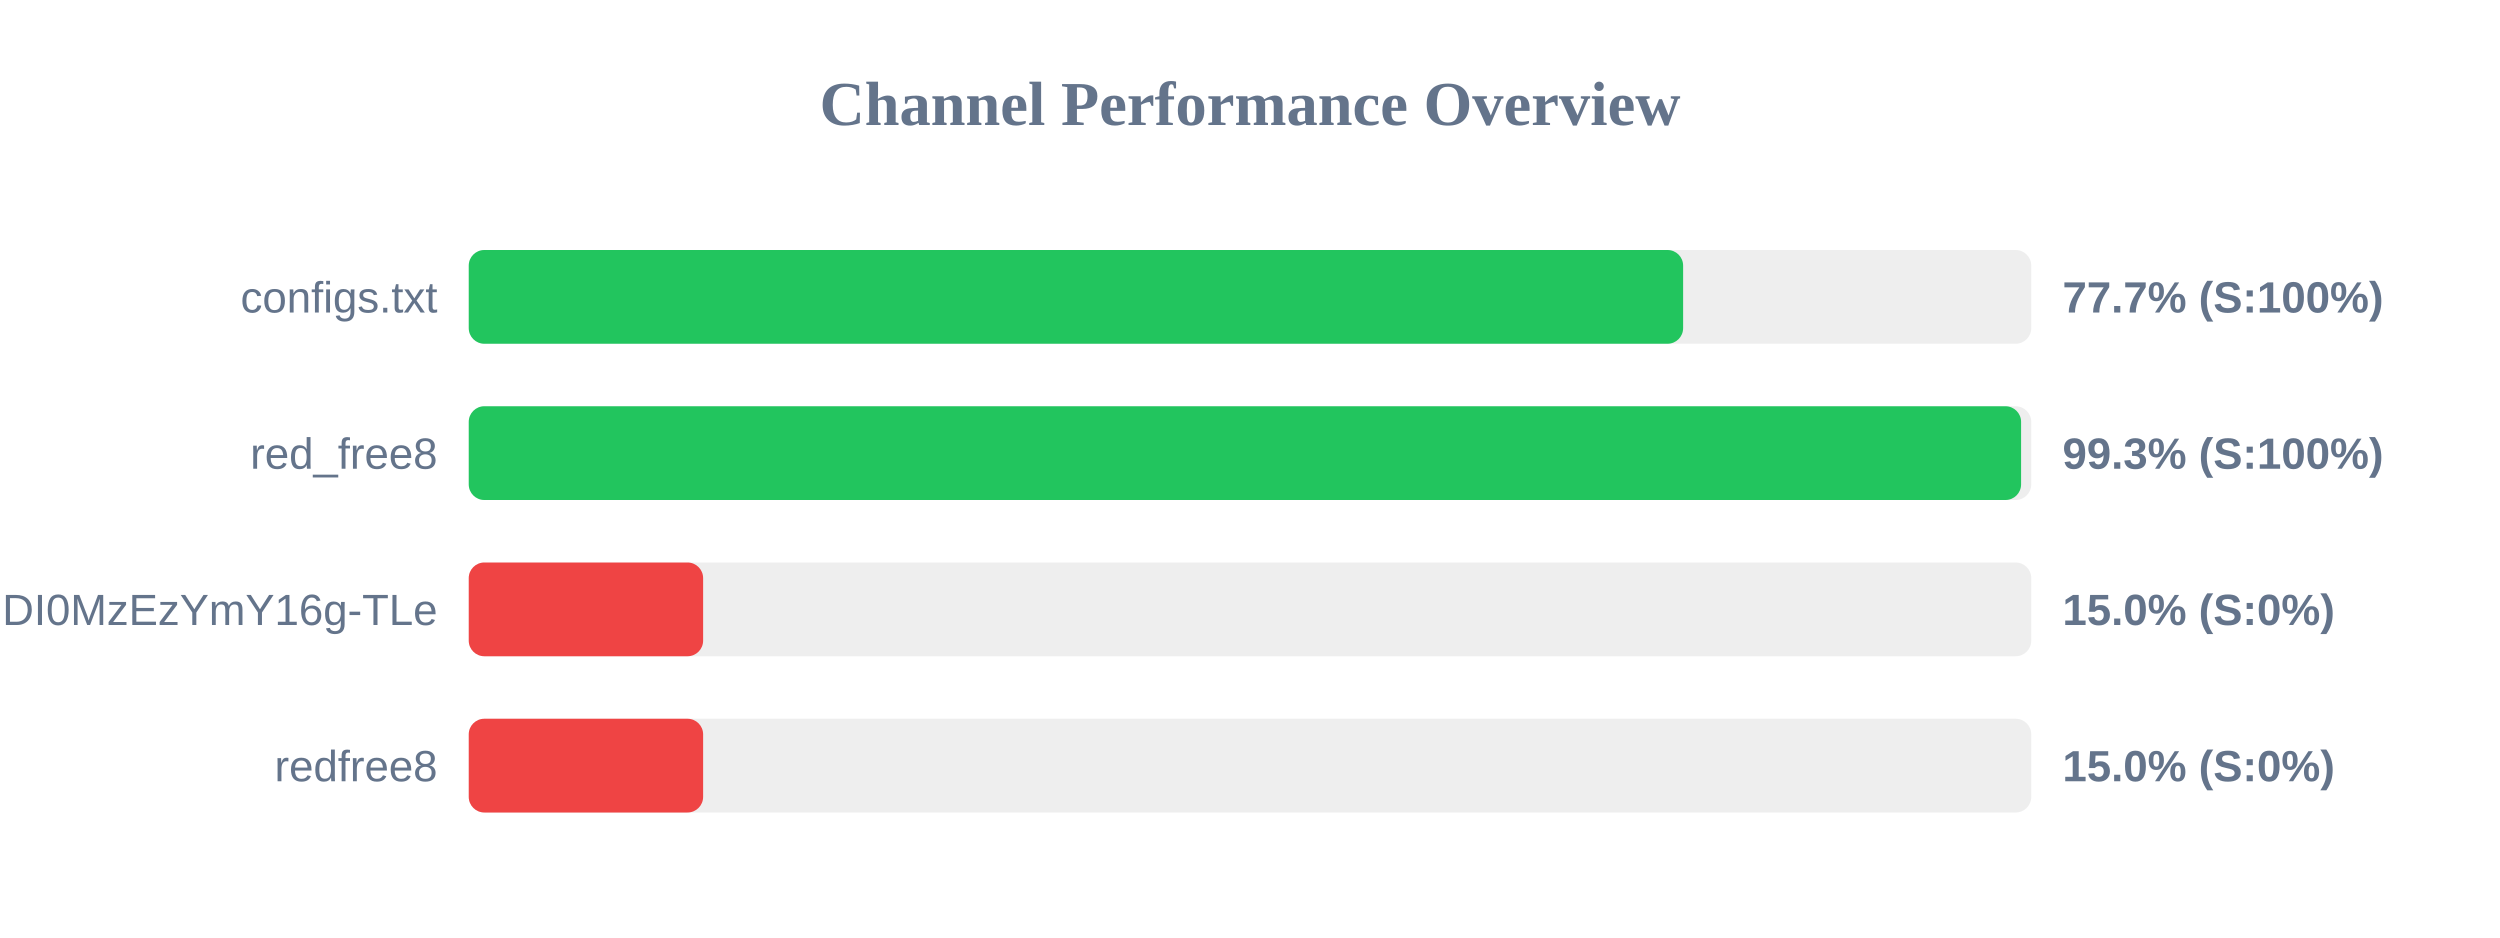
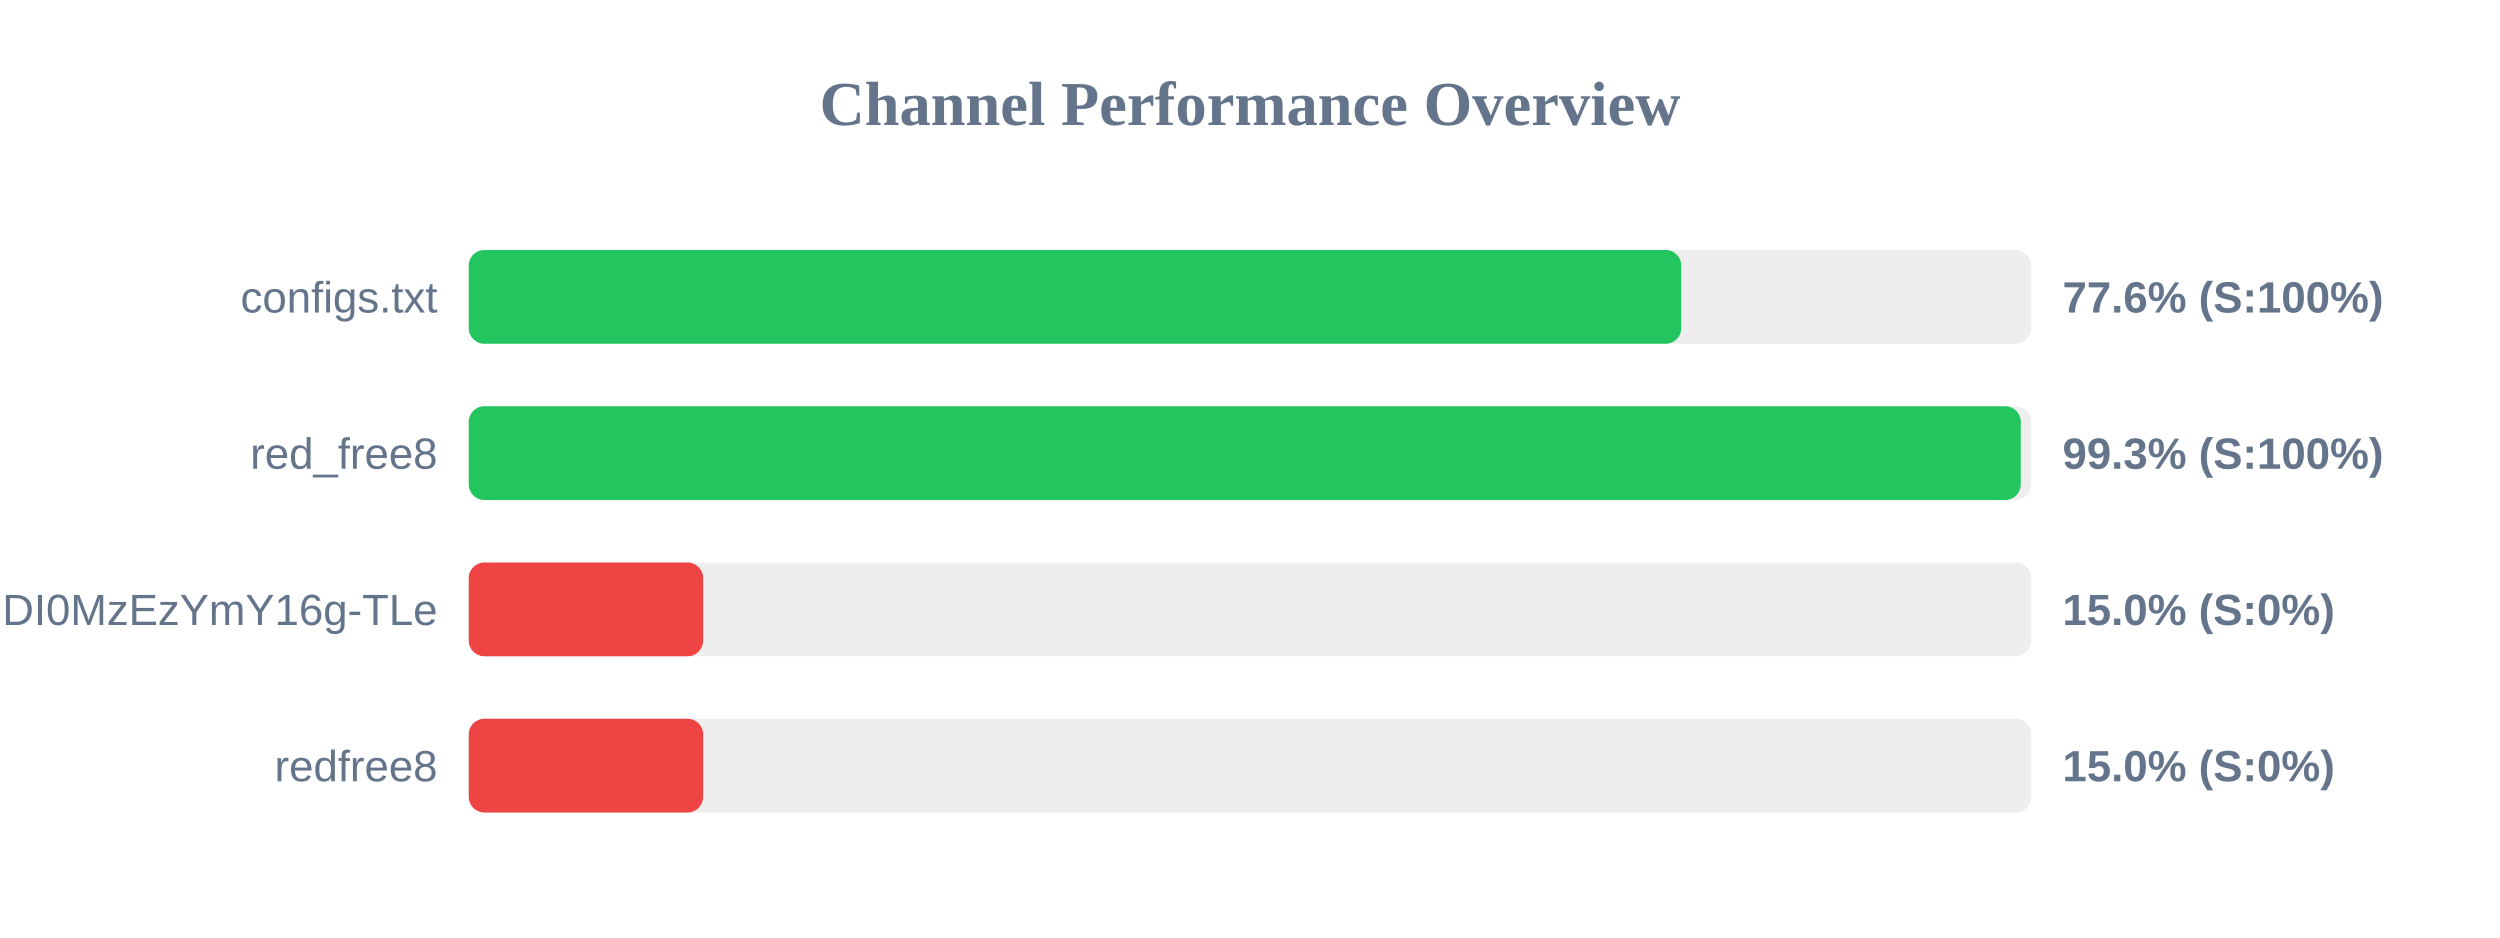
<svg xmlns="http://www.w3.org/2000/svg" width="800" height="300" version="1.1">
  <style>
        .row { font: 14px Arial; fill: #64748b; }
        .score { font: bold 14px Arial; fill: #64748b; }
    </style>
  <text x="400" y="40" text-anchor="middle" font-size="20px" font-weight="bold" fill="#64748b">Channel Performance Overview</text>
  <rect x="150" y="80" width="500" height="30" fill="#eee" rx="5" />
-   <rect x="150" y="80" width="388.6" height="30" fill="#22c55e" rx="5" />
+   <rect x="150" y="80" width="388.0" height="30" fill="#22c55e" rx="5" />
  <text x="140" y="100" text-anchor="end" class="row">configs.txt</text>
-   <text x="660" y="100" text-anchor="start" class="score">77.7% (S:100%)</text>
+   <text x="660" y="100" text-anchor="start" class="score">77.6% (S:100%)</text>
  <rect x="150" y="130" width="500" height="30" fill="#eee" rx="5" />
-   <rect x="150" y="130" width="496.75" height="30" fill="#22c55e" rx="5" />
+   <rect x="150" y="130" width="496.65" height="30" fill="#22c55e" rx="5" />
  <text x="140" y="150" text-anchor="end" class="row">red_free8</text>
  <text x="660" y="150" text-anchor="start" class="score">99.3% (S:100%)</text>
  <rect x="150" y="180" width="500" height="30" fill="#eee" rx="5" />
  <rect x="150" y="180" width="75.0" height="30" fill="#ef4444" rx="5" />
  <text x="140" y="200" text-anchor="end" class="row">NjEzODY1NDgyOCwxNzQ1NDI0MzEzYmY16g-TLe</text>
  <text x="660" y="200" text-anchor="start" class="score">15.0% (S:0%)</text>
  <rect x="150" y="230" width="500" height="30" fill="#eee" rx="5" />
  <rect x="150" y="230" width="75.0" height="30" fill="#ef4444" rx="5" />
  <text x="140" y="250" text-anchor="end" class="row">redfree8</text>
  <text x="660" y="250" text-anchor="start" class="score">15.0% (S:0%)</text>
</svg>
